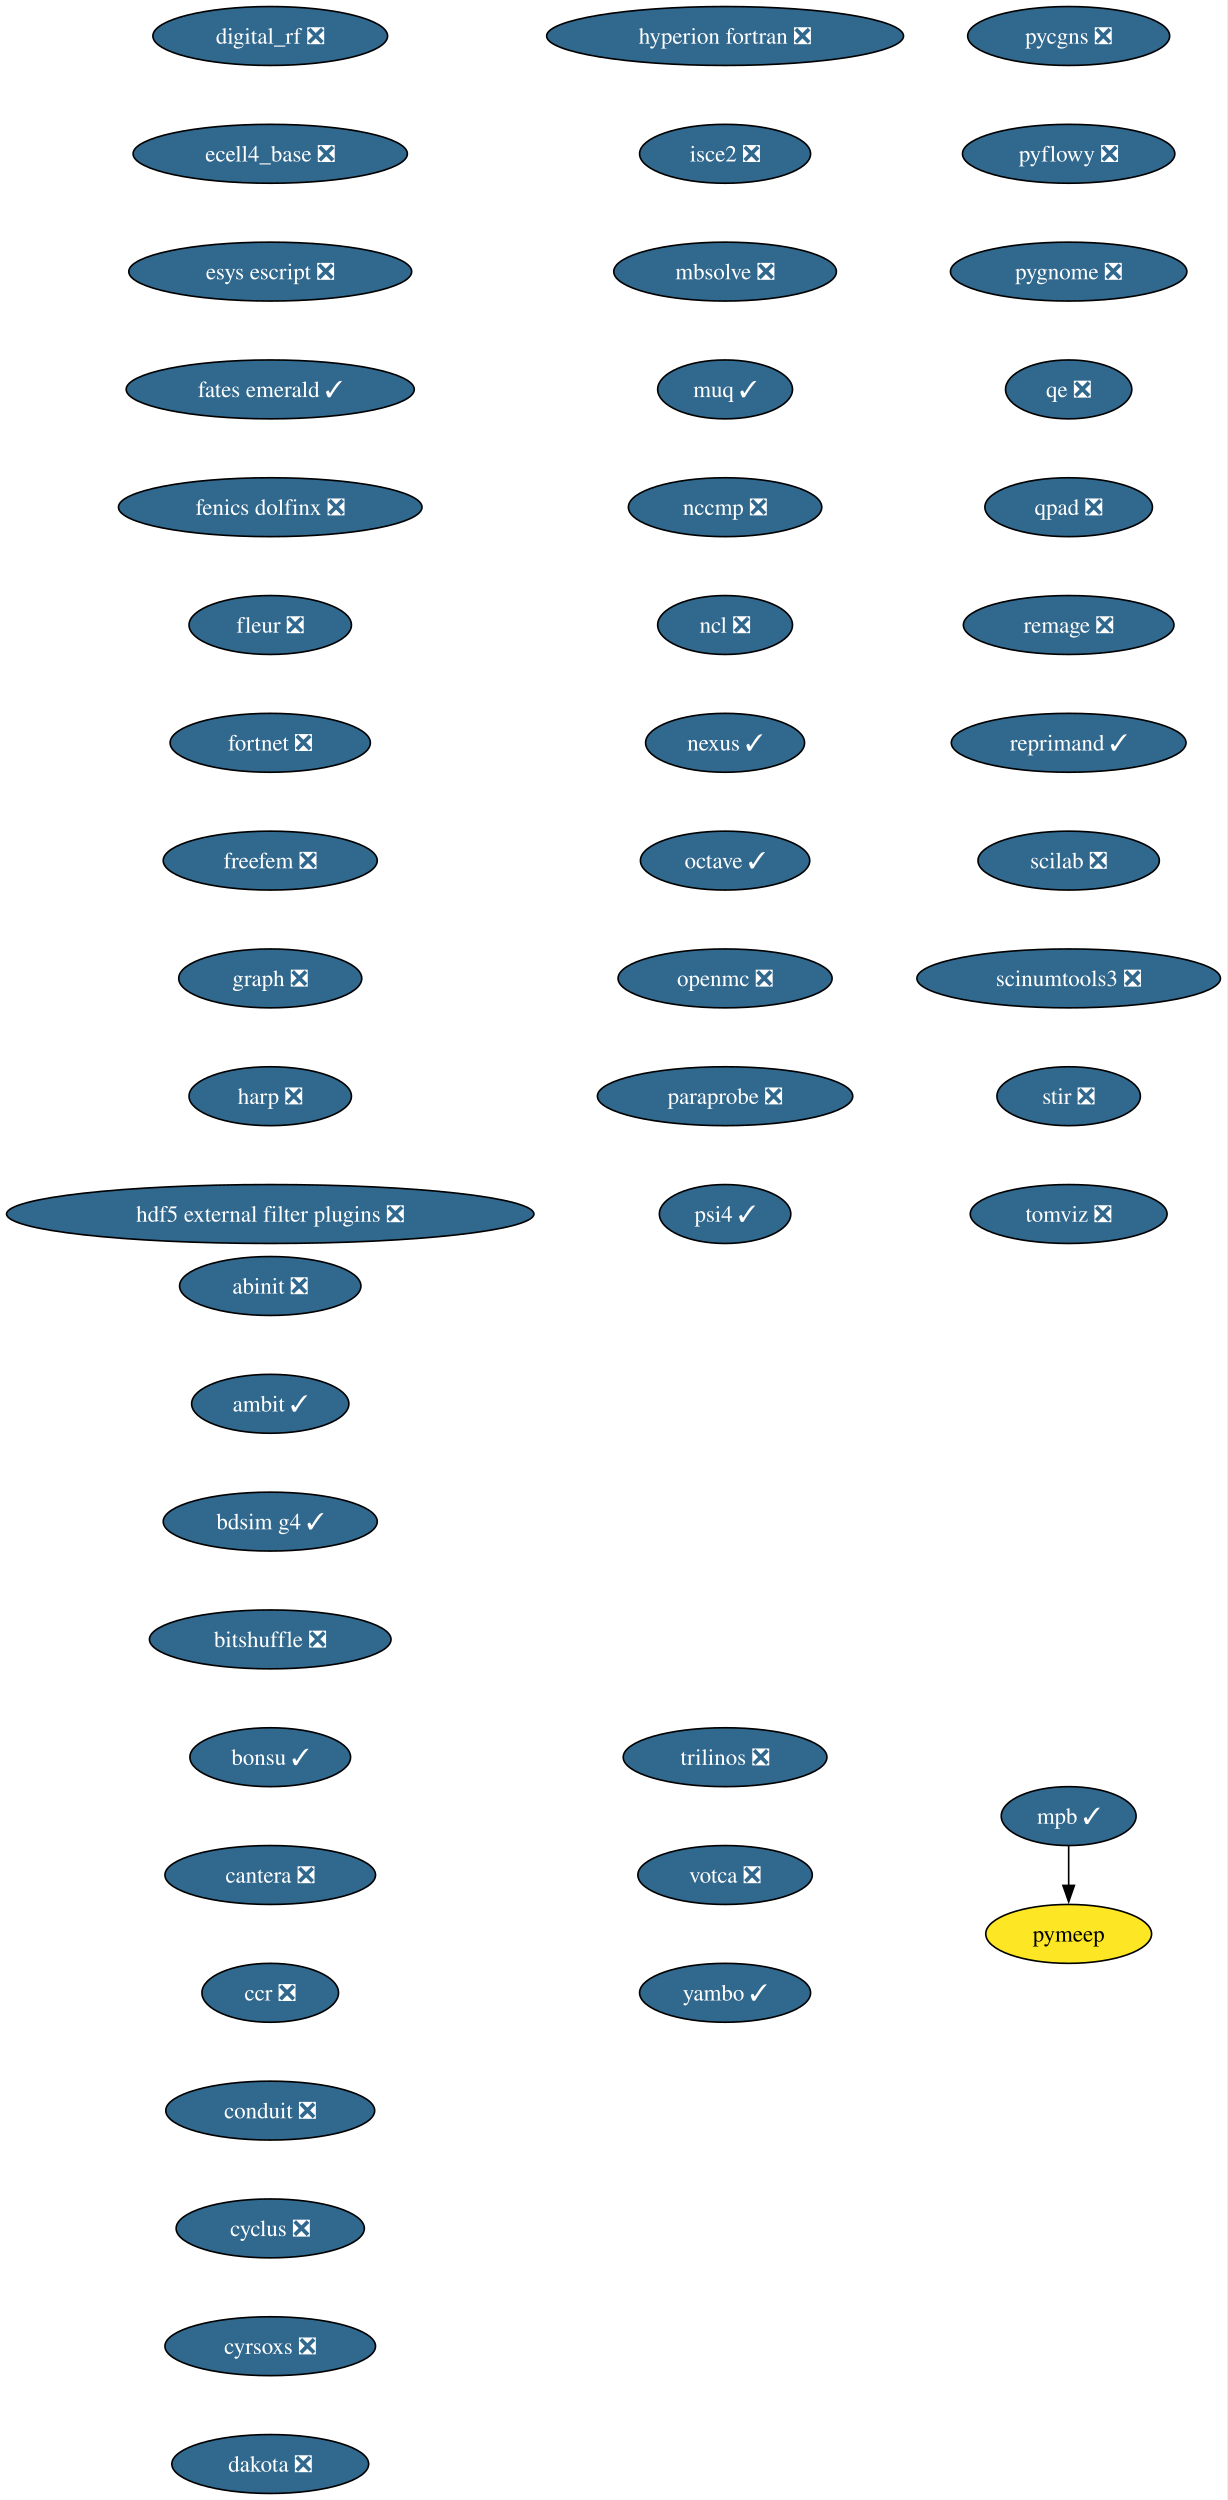
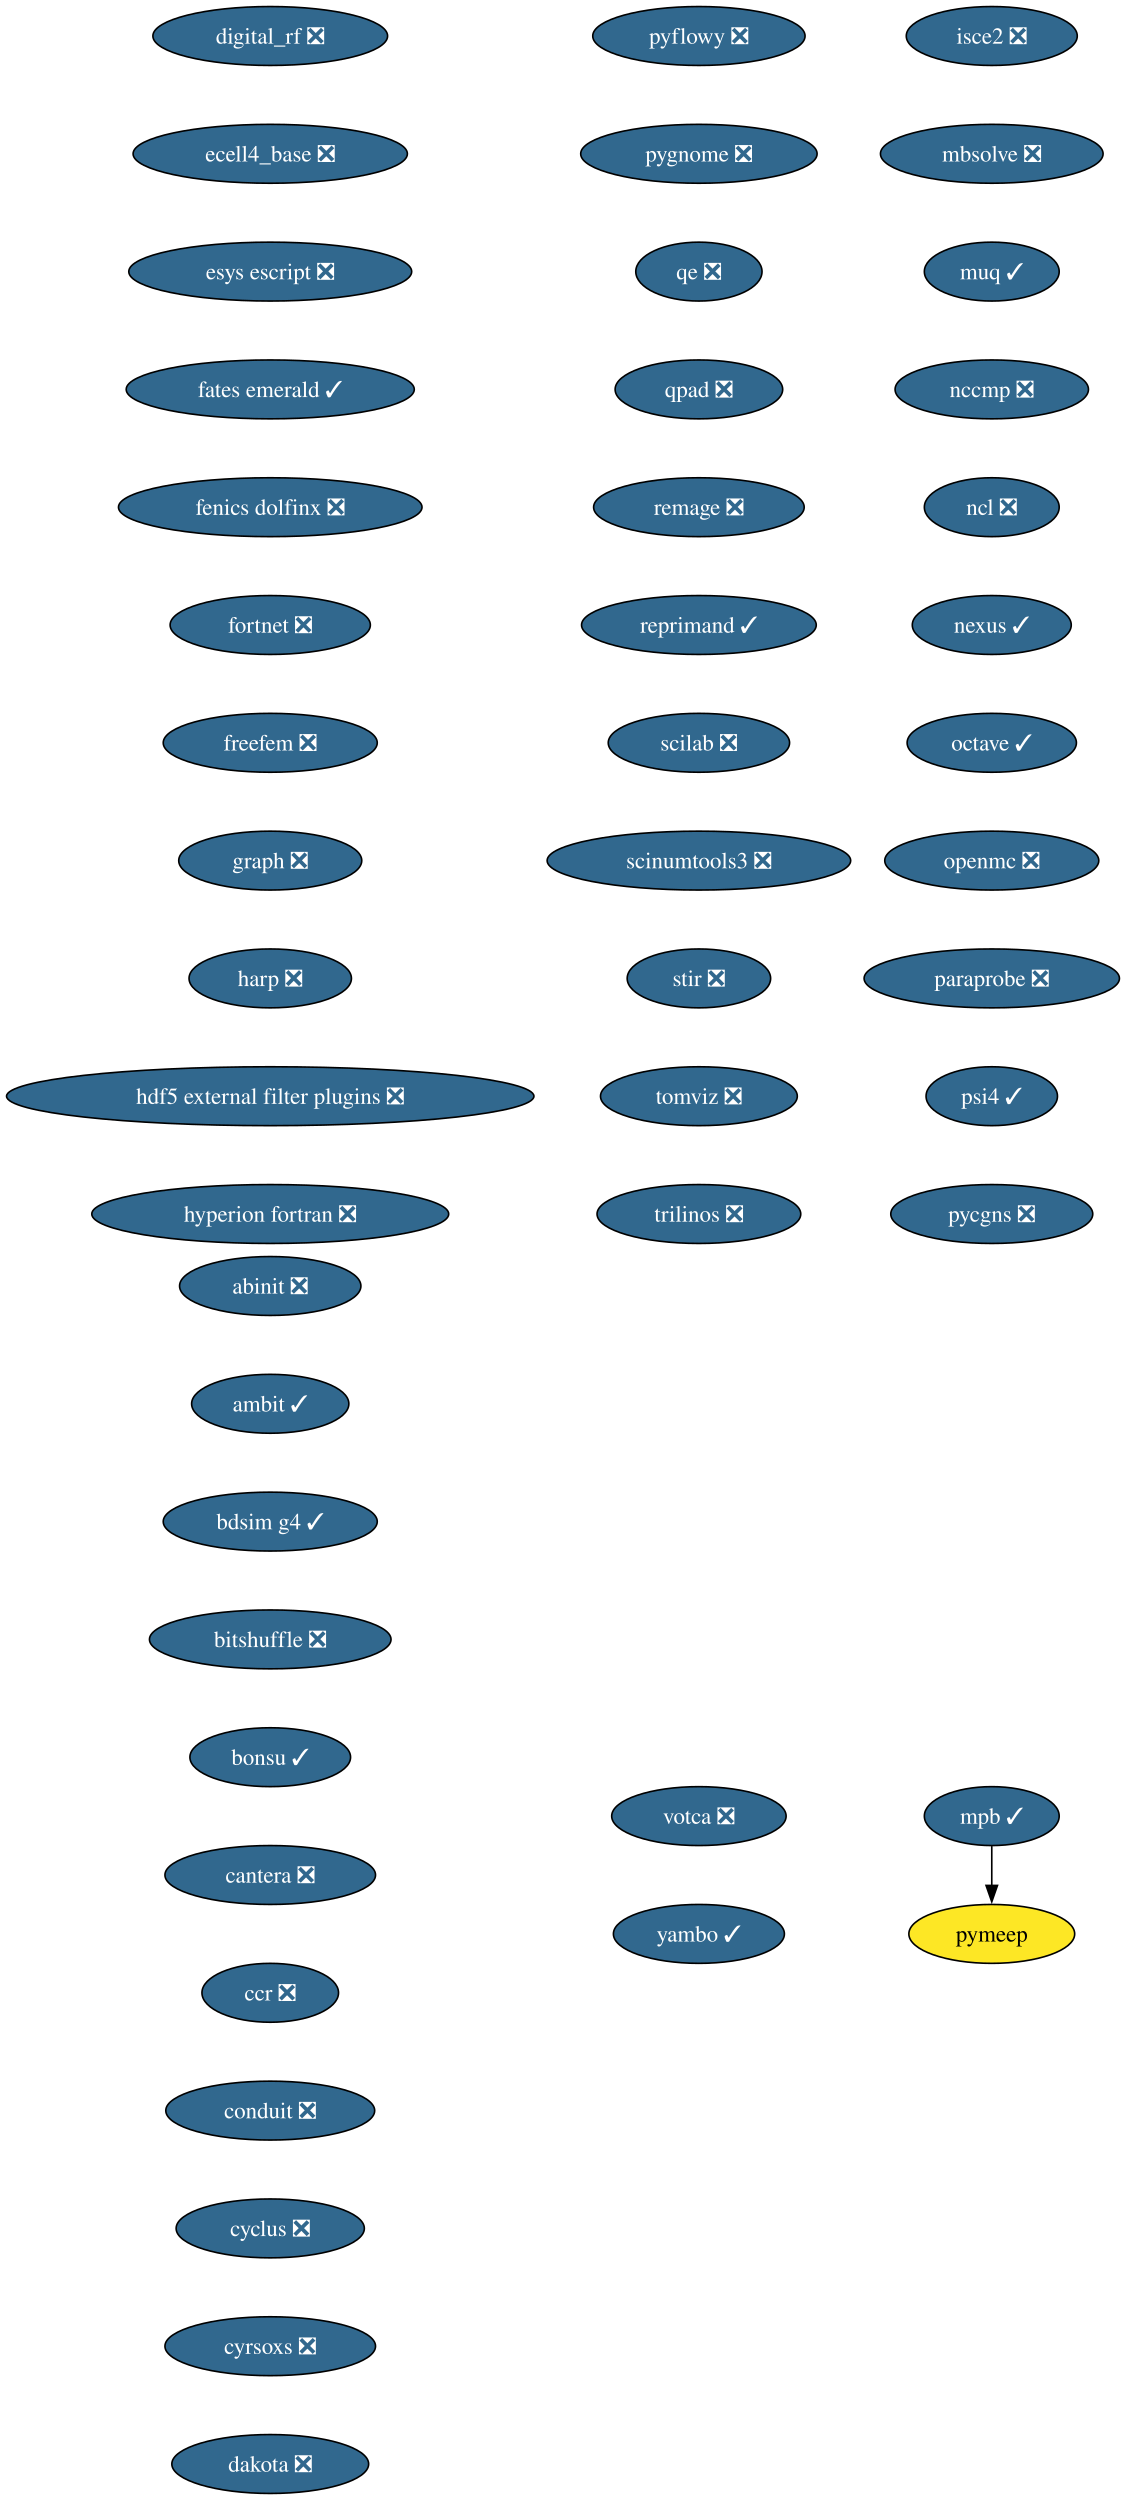
- <svg xmlns="http://www.w3.org/2000/svg" xmlns:xlink="http://www.w3.org/1999/xlink" width="750pt" height="1528pt" viewBox="0.00 0.00 750.00 1528.00">
+ <svg xmlns="http://www.w3.org/2000/svg" xmlns:xlink="http://www.w3.org/1999/xlink" width="688pt" height="1528pt" viewBox="0.00 0.00 688.00 1528.00">
  <g id="graph0" class="graph" transform="scale(1 1) rotate(0) translate(4 1524)">
-     <polygon fill="white" stroke="none" points="-4,4 -4,-1524 745.94,-1524 745.94,4 -4,4" />
+     <polygon fill="white" stroke="none" points="-4,4 -4,-1524 684.21,-1524 684.21,4 -4,4" />
    <g id="node1" class="node">
      <g id="a_node1">
        <a xlink:href="https://github.com/conda-forge/abinit-feedstock/pull/82" xlink:title="abinit ❎">
          <ellipse fill="#31688e" stroke="black" cx="161.17" cy="-738" rx="55.42" ry="18" />
          <text xml:space="preserve" text-anchor="middle" x="161.17" y="-733.33" font-family="Times,serif" font-size="14.00" fill="white">abinit ❎</text>
        </a>
      </g>
    </g>
    <g id="node2" class="node">
      <g id="a_node2">
        <a xlink:href="https://github.com/conda-forge/ambit-feedstock/pull/21" xlink:title="ambit ✓">
          <ellipse fill="#31688e" stroke="black" cx="161.17" cy="-666" rx="48.05" ry="18" />
          <text xml:space="preserve" text-anchor="middle" x="161.17" y="-661.33" font-family="Times,serif" font-size="14.00" fill="white">ambit ✓</text>
        </a>
      </g>
    </g>
    <g id="node3" class="node">
      <g id="a_node3">
        <a xlink:href="https://github.com/conda-forge/bdsim-g4-feedstock/pull/31" xlink:title="bdsim g4 ✓">
          <ellipse fill="#31688e" stroke="black" cx="161.17" cy="-594" rx="65.41" ry="18" />
          <text xml:space="preserve" text-anchor="middle" x="161.17" y="-589.33" font-family="Times,serif" font-size="14.00" fill="white">bdsim g4 ✓</text>
        </a>
      </g>
    </g>
    <g id="node4" class="node">
      <g id="a_node4">
        <a xlink:href="https://github.com/conda-forge/bitshuffle-feedstock/pull/64" xlink:title="bitshuffle ❎">
          <ellipse fill="#31688e" stroke="black" cx="161.17" cy="-522" rx="73.83" ry="18" />
          <text xml:space="preserve" text-anchor="middle" x="161.17" y="-517.33" font-family="Times,serif" font-size="14.00" fill="white">bitshuffle ❎</text>
        </a>
      </g>
    </g>
    <g id="node5" class="node">
      <g id="a_node5">
        <a xlink:href="https://github.com/conda-forge/bonsu-feedstock/pull/98" xlink:title="bonsu ✓">
          <ellipse fill="#31688e" stroke="black" cx="161.17" cy="-450" rx="49.1" ry="18" />
          <text xml:space="preserve" text-anchor="middle" x="161.17" y="-445.32" font-family="Times,serif" font-size="14.00" fill="white">bonsu ✓</text>
        </a>
      </g>
    </g>
    <g id="node6" class="node">
      <g id="a_node6">
        <a xlink:href="https://github.com/conda-forge/cantera-feedstock/pull/70" xlink:title="cantera ❎">
          <ellipse fill="#31688e" stroke="black" cx="161.17" cy="-378" rx="64.36" ry="18" />
          <text xml:space="preserve" text-anchor="middle" x="161.17" y="-373.32" font-family="Times,serif" font-size="14.00" fill="white">cantera ❎</text>
        </a>
      </g>
    </g>
    <g id="node7" class="node">
      <g id="a_node7">
        <a xlink:href="https://github.com/conda-forge/ccr-feedstock/pull/14" xlink:title="ccr ❎">
          <ellipse fill="#31688e" stroke="black" cx="161.17" cy="-306" rx="41.74" ry="18" />
          <text xml:space="preserve" text-anchor="middle" x="161.17" y="-301.32" font-family="Times,serif" font-size="14.00" fill="white">ccr ❎</text>
        </a>
      </g>
    </g>
    <g id="node8" class="node">
      <g id="a_node8">
        <a xlink:href="https://github.com/conda-forge/conduit-feedstock/pull/65" xlink:title="conduit ❎">
          <ellipse fill="#31688e" stroke="black" cx="161.17" cy="-234" rx="63.84" ry="18" />
          <text xml:space="preserve" text-anchor="middle" x="161.17" y="-229.32" font-family="Times,serif" font-size="14.00" fill="white">conduit ❎</text>
        </a>
      </g>
    </g>
    <g id="node9" class="node">
      <g id="a_node9">
        <a xlink:href="https://github.com/conda-forge/cyclus-feedstock/pull/112" xlink:title="cyclus ❎">
          <ellipse fill="#31688e" stroke="black" cx="161.17" cy="-162" rx="57.52" ry="18" />
          <text xml:space="preserve" text-anchor="middle" x="161.17" y="-157.32" font-family="Times,serif" font-size="14.00" fill="white">cyclus ❎</text>
        </a>
      </g>
    </g>
    <g id="node10" class="node">
      <g id="a_node10">
        <a xlink:href="https://github.com/conda-forge/cyrsoxs-feedstock/pull/31" xlink:title="cyrsoxs ❎">
          <ellipse fill="#31688e" stroke="black" cx="161.17" cy="-90" rx="64.36" ry="18" />
          <text xml:space="preserve" text-anchor="middle" x="161.17" y="-85.33" font-family="Times,serif" font-size="14.00" fill="white">cyrsoxs ❎</text>
        </a>
      </g>
    </g>
    <g id="node11" class="node">
      <g id="a_node11">
        <a xlink:href="https://github.com/conda-forge/dakota-feedstock/pull/61" xlink:title="dakota ❎">
          <ellipse fill="#31688e" stroke="black" cx="161.17" cy="-18" rx="60.15" ry="18" />
          <text xml:space="preserve" text-anchor="middle" x="161.17" y="-13.32" font-family="Times,serif" font-size="14.00" fill="white">dakota ❎</text>
        </a>
      </g>
    </g>
    <g id="node12" class="node">
      <g id="a_node12">
        <a xlink:href="https://github.com/conda-forge/digital_rf-feedstock/pull/42" xlink:title="digital_rf ❎">
          <ellipse fill="#31688e" stroke="black" cx="161.17" cy="-1502" rx="71.73" ry="18" />
          <text xml:space="preserve" text-anchor="middle" x="161.17" y="-1497.32" font-family="Times,serif" font-size="14.00" fill="white">digital_rf ❎</text>
        </a>
      </g>
    </g>
    <g id="node13" class="node">
      <g id="a_node13">
        <a xlink:href="https://github.com/conda-forge/ecell4_base-feedstock/pull/37" xlink:title="ecell4_base ❎">
          <ellipse fill="#31688e" stroke="black" cx="161.17" cy="-1430" rx="83.83" ry="18" />
          <text xml:space="preserve" text-anchor="middle" x="161.17" y="-1425.32" font-family="Times,serif" font-size="14.00" fill="white">ecell4_base ❎</text>
        </a>
      </g>
    </g>
    <g id="node14" class="node">
      <g id="a_node14">
        <a xlink:href="https://github.com/conda-forge/esys-escript-feedstock/pull/83" xlink:title="esys escript ❎">
          <ellipse fill="#31688e" stroke="black" cx="161.17" cy="-1358" rx="86.46" ry="18" />
          <text xml:space="preserve" text-anchor="middle" x="161.17" y="-1353.32" font-family="Times,serif" font-size="14.00" fill="white">esys escript ❎</text>
        </a>
      </g>
    </g>
    <g id="node15" class="node">
      <g id="a_node15">
        <a xlink:href="https://github.com/conda-forge/fates-emerald-feedstock/pull/24" xlink:title="fates emerald ✓">
          <ellipse fill="#31688e" stroke="black" cx="161.17" cy="-1286" rx="88.04" ry="18" />
          <text xml:space="preserve" text-anchor="middle" x="161.17" y="-1281.32" font-family="Times,serif" font-size="14.00" fill="white">fates emerald ✓</text>
        </a>
      </g>
    </g>
    <g id="node16" class="node">
      <g id="a_node16">
        <a xlink:href="https://github.com/conda-forge/fenics-dolfinx-feedstock/pull/144" xlink:title="fenics dolfinx ❎">
          <ellipse fill="#31688e" stroke="black" cx="161.17" cy="-1214" rx="92.77" ry="18" />
          <text xml:space="preserve" text-anchor="middle" x="161.17" y="-1209.32" font-family="Times,serif" font-size="14.00" fill="white">fenics dolfinx ❎</text>
        </a>
      </g>
    </g>
    <g id="node17" class="node">
      <g id="a_node17">
-         <a xlink:href="https://github.com/conda-forge/fleur-feedstock/pull/36" xlink:title="fleur ❎">
-           <ellipse fill="#31688e" stroke="black" cx="161.17" cy="-1142" rx="49.63" ry="18" />
-           <text xml:space="preserve" text-anchor="middle" x="161.17" y="-1137.33" font-family="Times,serif" font-size="14.00" fill="white">fleur ❎</text>
+         <a xlink:href="https://github.com/conda-forge/fortnet-feedstock/pull/14" xlink:title="fortnet ❎">
+           <ellipse fill="#31688e" stroke="black" cx="161.17" cy="-1142" rx="61.2" ry="18" />
+           <text xml:space="preserve" text-anchor="middle" x="161.17" y="-1137.33" font-family="Times,serif" font-size="14.00" fill="white">fortnet ❎</text>
        </a>
      </g>
    </g>
    <g id="node18" class="node">
      <g id="a_node18">
-         <a xlink:href="https://github.com/conda-forge/fortnet-feedstock/pull/14" xlink:title="fortnet ❎">
-           <ellipse fill="#31688e" stroke="black" cx="161.17" cy="-1070" rx="61.2" ry="18" />
-           <text xml:space="preserve" text-anchor="middle" x="161.17" y="-1065.33" font-family="Times,serif" font-size="14.00" fill="white">fortnet ❎</text>
+         <a xlink:href="https://github.com/conda-forge/freefem-feedstock/pull/58" xlink:title="freefem ❎">
+           <ellipse fill="#31688e" stroke="black" cx="161.17" cy="-1070" rx="65.41" ry="18" />
+           <text xml:space="preserve" text-anchor="middle" x="161.17" y="-1065.33" font-family="Times,serif" font-size="14.00" fill="white">freefem ❎</text>
        </a>
      </g>
    </g>
    <g id="node19" class="node">
      <g id="a_node19">
-         <a xlink:href="https://github.com/conda-forge/freefem-feedstock/pull/58" xlink:title="freefem ❎">
-           <ellipse fill="#31688e" stroke="black" cx="161.17" cy="-998" rx="65.41" ry="18" />
-           <text xml:space="preserve" text-anchor="middle" x="161.17" y="-993.33" font-family="Times,serif" font-size="14.00" fill="white">freefem ❎</text>
+         <a xlink:href="https://github.com/conda-forge/graph-feedstock/pull/14" xlink:title="graph ❎">
+           <ellipse fill="#31688e" stroke="black" cx="161.17" cy="-998" rx="55.94" ry="18" />
+           <text xml:space="preserve" text-anchor="middle" x="161.17" y="-993.33" font-family="Times,serif" font-size="14.00" fill="white">graph ❎</text>
        </a>
      </g>
    </g>
    <g id="node20" class="node">
      <g id="a_node20">
-         <a xlink:href="https://github.com/conda-forge/graph-feedstock/pull/14" xlink:title="graph ❎">
-           <ellipse fill="#31688e" stroke="black" cx="161.17" cy="-926" rx="55.94" ry="18" />
-           <text xml:space="preserve" text-anchor="middle" x="161.17" y="-921.33" font-family="Times,serif" font-size="14.00" fill="white">graph ❎</text>
+         <a xlink:href="https://github.com/conda-forge/harp-feedstock/pull/58" xlink:title="harp ❎">
+           <ellipse fill="#31688e" stroke="black" cx="161.17" cy="-926" rx="49.63" ry="18" />
+           <text xml:space="preserve" text-anchor="middle" x="161.17" y="-921.33" font-family="Times,serif" font-size="14.00" fill="white">harp ❎</text>
        </a>
      </g>
    </g>
    <g id="node21" class="node">
      <g id="a_node21">
-         <a xlink:href="https://github.com/conda-forge/harp-feedstock/pull/58" xlink:title="harp ❎">
-           <ellipse fill="#31688e" stroke="black" cx="161.17" cy="-854" rx="49.63" ry="18" />
-           <text xml:space="preserve" text-anchor="middle" x="161.17" y="-849.33" font-family="Times,serif" font-size="14.00" fill="white">harp ❎</text>
+         <a xlink:href="https://github.com/conda-forge/hdf5-external-filter-plugins-feedstock/pull/29" xlink:title="hdf5 external filter plugins ❎">
+           <ellipse fill="#31688e" stroke="black" cx="161.17" cy="-854" rx="161.17" ry="18" />
+           <text xml:space="preserve" text-anchor="middle" x="161.17" y="-849.33" font-family="Times,serif" font-size="14.00" fill="white">hdf5 external filter plugins ❎</text>
        </a>
      </g>
    </g>
    <g id="node22" class="node">
      <g id="a_node22">
-         <a xlink:href="https://github.com/conda-forge/hdf5-external-filter-plugins-feedstock/pull/29" xlink:title="hdf5 external filter plugins ❎">
-           <ellipse fill="#31688e" stroke="black" cx="161.17" cy="-782" rx="161.17" ry="18" />
-           <text xml:space="preserve" text-anchor="middle" x="161.17" y="-777.33" font-family="Times,serif" font-size="14.00" fill="white">hdf5 external filter plugins ❎</text>
+         <a xlink:href="https://github.com/conda-forge/hyperion-fortran-feedstock/pull/36" xlink:title="hyperion fortran ❎">
+           <ellipse fill="#31688e" stroke="black" cx="161.17" cy="-782" rx="109.08" ry="18" />
+           <text xml:space="preserve" text-anchor="middle" x="161.17" y="-777.33" font-family="Times,serif" font-size="14.00" fill="white">hyperion fortran ❎</text>
        </a>
      </g>
    </g>
    <g id="node23" class="node">
      <g id="a_node23">
-         <a xlink:href="https://github.com/conda-forge/hyperion-fortran-feedstock/pull/36" xlink:title="hyperion fortran ❎">
-           <ellipse fill="#31688e" stroke="black" cx="439.17" cy="-1502" rx="109.08" ry="18" />
-           <text xml:space="preserve" text-anchor="middle" x="439.17" y="-1497.32" font-family="Times,serif" font-size="14.00" fill="white">hyperion fortran ❎</text>
+         <a xlink:href="https://github.com/conda-forge/isce2-feedstock/pull/91" xlink:title="isce2 ❎">
+           <ellipse fill="#31688e" stroke="black" cx="602.17" cy="-1502" rx="52.26" ry="18" />
+           <text xml:space="preserve" text-anchor="middle" x="602.17" y="-1497.32" font-family="Times,serif" font-size="14.00" fill="white">isce2 ❎</text>
        </a>
      </g>
    </g>
    <g id="node24" class="node">
      <g id="a_node24">
-         <a xlink:href="https://github.com/conda-forge/isce2-feedstock/pull/91" xlink:title="isce2 ❎">
-           <ellipse fill="#31688e" stroke="black" cx="439.17" cy="-1430" rx="52.26" ry="18" />
-           <text xml:space="preserve" text-anchor="middle" x="439.17" y="-1425.32" font-family="Times,serif" font-size="14.00" fill="white">isce2 ❎</text>
+         <a xlink:href="https://github.com/conda-forge/mbsolve-feedstock/pull/23" xlink:title="mbsolve ❎">
+           <ellipse fill="#31688e" stroke="black" cx="602.17" cy="-1430" rx="68.04" ry="18" />
+           <text xml:space="preserve" text-anchor="middle" x="602.17" y="-1425.32" font-family="Times,serif" font-size="14.00" fill="white">mbsolve ❎</text>
        </a>
      </g>
    </g>
    <g id="node25" class="node">
      <g id="a_node25">
-         <a xlink:href="https://github.com/conda-forge/mbsolve-feedstock/pull/23" xlink:title="mbsolve ❎">
-           <ellipse fill="#31688e" stroke="black" cx="439.17" cy="-1358" rx="68.04" ry="18" />
-           <text xml:space="preserve" text-anchor="middle" x="439.17" y="-1353.32" font-family="Times,serif" font-size="14.00" fill="white">mbsolve ❎</text>
+         <a xlink:href="https://github.com/conda-forge/muq-feedstock/pull/63" xlink:title="muq ✓">
+           <ellipse fill="#31688e" stroke="black" cx="602.17" cy="-1358" rx="41.21" ry="18" />
+           <text xml:space="preserve" text-anchor="middle" x="602.17" y="-1353.32" font-family="Times,serif" font-size="14.00" fill="white">muq ✓</text>
+         </a>
+       </g>
+     </g>
+     <g id="node28" class="node">
+       <g id="a_node28">
+         <a xlink:href="https://github.com/conda-forge/nccmp-feedstock/pull/31" xlink:title="nccmp ❎">
+           <ellipse fill="#31688e" stroke="black" cx="602.17" cy="-1286" rx="59.1" ry="18" />
+           <text xml:space="preserve" text-anchor="middle" x="602.17" y="-1281.32" font-family="Times,serif" font-size="14.00" fill="white">nccmp ❎</text>
        </a>
      </g>
    </g>
    <g id="node26" class="node">
      <g id="a_node26">
-         <a xlink:href="https://github.com/conda-forge/muq-feedstock/pull/63" xlink:title="muq ✓">
-           <ellipse fill="#31688e" stroke="black" cx="439.17" cy="-1286" rx="41.21" ry="18" />
-           <text xml:space="preserve" text-anchor="middle" x="439.17" y="-1281.32" font-family="Times,serif" font-size="14.00" fill="white">muq ✓</text>
-         </a>
-       </g>
+         <a xlink:href="https://github.com/conda-forge/mpb-feedstock/pull/51" xlink:title="mpb ✓">
+           <ellipse fill="#31688e" stroke="black" cx="602.17" cy="-414" rx="41.21" ry="18" />
+           <text xml:space="preserve" text-anchor="middle" x="602.17" y="-409.32" font-family="Times,serif" font-size="14.00" fill="white">mpb ✓</text>
+         </a>
+       </g>
+     </g>
+     <g id="node27" class="node">
+       <g id="a_node27">
+         <a xlink:href="https://github.com/conda-forge/pymeep-feedstock" xlink:title="pymeep">
+           <ellipse fill="#fde725" stroke="black" cx="602.17" cy="-342" rx="50.68" ry="18" />
+           <text xml:space="preserve" text-anchor="middle" x="602.17" y="-337.32" font-family="Times,serif" font-size="14.00">pymeep</text>
+         </a>
+       </g>
+     </g>
+     <g id="edge23" class="edge">
+       <path fill="none" stroke="black" d="M602.17,-395.7C602.17,-388.41 602.17,-379.73 602.17,-371.54" />
+       <polygon fill="black" stroke="black" points="605.67,-371.62 602.17,-361.62 598.67,-371.62 605.67,-371.62" />
    </g>
    <g id="node29" class="node">
      <g id="a_node29">
-         <a xlink:href="https://github.com/conda-forge/nccmp-feedstock/pull/31" xlink:title="nccmp ❎">
-           <ellipse fill="#31688e" stroke="black" cx="439.17" cy="-1214" rx="59.1" ry="18" />
-           <text xml:space="preserve" text-anchor="middle" x="439.17" y="-1209.32" font-family="Times,serif" font-size="14.00" fill="white">nccmp ❎</text>
-         </a>
-       </g>
-     </g>
-     <g id="node27" class="node">
-       <g id="a_node27">
-         <a xlink:href="https://github.com/conda-forge/mpb-feedstock/pull/51" xlink:title="mpb ✓">
-           <ellipse fill="#31688e" stroke="black" cx="649.17" cy="-414" rx="41.21" ry="18" />
-           <text xml:space="preserve" text-anchor="middle" x="649.17" y="-409.32" font-family="Times,serif" font-size="14.00" fill="white">mpb ✓</text>
-         </a>
-       </g>
-     </g>
-     <g id="node28" class="node">
-       <g id="a_node28">
-         <a xlink:href="https://github.com/conda-forge/pymeep-feedstock" xlink:title="pymeep">
-           <ellipse fill="#fde725" stroke="black" cx="649.17" cy="-342" rx="50.68" ry="18" />
-           <text xml:space="preserve" text-anchor="middle" x="649.17" y="-337.32" font-family="Times,serif" font-size="14.00">pymeep</text>
-         </a>
-       </g>
-     </g>
-     <g id="edge24" class="edge">
-       <path fill="none" stroke="black" d="M649.17,-395.7C649.17,-388.41 649.17,-379.73 649.17,-371.54" />
-       <polygon fill="black" stroke="black" points="652.67,-371.62 649.17,-361.62 645.67,-371.62 652.67,-371.62" />
+         <a xlink:href="https://github.com/conda-forge/ncl-feedstock/pull/171" xlink:title="ncl ❎">
+           <ellipse fill="#31688e" stroke="black" cx="602.17" cy="-1214" rx="41.21" ry="18" />
+           <text xml:space="preserve" text-anchor="middle" x="602.17" y="-1209.32" font-family="Times,serif" font-size="14.00" fill="white">ncl ❎</text>
+         </a>
+       </g>
    </g>
    <g id="node30" class="node">
      <g id="a_node30">
-         <a xlink:href="https://github.com/conda-forge/ncl-feedstock/pull/171" xlink:title="ncl ❎">
-           <ellipse fill="#31688e" stroke="black" cx="439.17" cy="-1142" rx="41.21" ry="18" />
-           <text xml:space="preserve" text-anchor="middle" x="439.17" y="-1137.33" font-family="Times,serif" font-size="14.00" fill="white">ncl ❎</text>
+         <a xlink:href="https://github.com/conda-forge/nexus-feedstock/pull/27" xlink:title="nexus ✓">
+           <ellipse fill="#31688e" stroke="black" cx="602.17" cy="-1142" rx="48.58" ry="18" />
+           <text xml:space="preserve" text-anchor="middle" x="602.17" y="-1137.33" font-family="Times,serif" font-size="14.00" fill="white">nexus ✓</text>
        </a>
      </g>
    </g>
    <g id="node31" class="node">
      <g id="a_node31">
-         <a xlink:href="https://github.com/conda-forge/nexus-feedstock/pull/27" xlink:title="nexus ✓">
-           <ellipse fill="#31688e" stroke="black" cx="439.17" cy="-1070" rx="48.58" ry="18" />
-           <text xml:space="preserve" text-anchor="middle" x="439.17" y="-1065.33" font-family="Times,serif" font-size="14.00" fill="white">nexus ✓</text>
+         <a xlink:href="https://github.com/conda-forge/octave-feedstock/pull/163" xlink:title="octave ✓">
+           <ellipse fill="#31688e" stroke="black" cx="602.17" cy="-1070" rx="51.74" ry="18" />
+           <text xml:space="preserve" text-anchor="middle" x="602.17" y="-1065.33" font-family="Times,serif" font-size="14.00" fill="white">octave ✓</text>
        </a>
      </g>
    </g>
    <g id="node32" class="node">
      <g id="a_node32">
-         <a xlink:href="https://github.com/conda-forge/octave-feedstock/pull/163" xlink:title="octave ✓">
-           <ellipse fill="#31688e" stroke="black" cx="439.17" cy="-998" rx="51.74" ry="18" />
-           <text xml:space="preserve" text-anchor="middle" x="439.17" y="-993.33" font-family="Times,serif" font-size="14.00" fill="white">octave ✓</text>
+         <a xlink:href="https://github.com/conda-forge/openmc-feedstock/pull/92" xlink:title="openmc ❎">
+           <ellipse fill="#31688e" stroke="black" cx="602.17" cy="-998" rx="65.41" ry="18" />
+           <text xml:space="preserve" text-anchor="middle" x="602.17" y="-993.33" font-family="Times,serif" font-size="14.00" fill="white">openmc ❎</text>
        </a>
      </g>
    </g>
    <g id="node33" class="node">
      <g id="a_node33">
-         <a xlink:href="https://github.com/conda-forge/openmc-feedstock/pull/92" xlink:title="openmc ❎">
-           <ellipse fill="#31688e" stroke="black" cx="439.17" cy="-926" rx="65.41" ry="18" />
-           <text xml:space="preserve" text-anchor="middle" x="439.17" y="-921.33" font-family="Times,serif" font-size="14.00" fill="white">openmc ❎</text>
+         <a xlink:href="https://github.com/conda-forge/paraprobe-feedstock/pull/24" xlink:title="paraprobe ❎">
+           <ellipse fill="#31688e" stroke="black" cx="602.17" cy="-926" rx="78.04" ry="18" />
+           <text xml:space="preserve" text-anchor="middle" x="602.17" y="-921.33" font-family="Times,serif" font-size="14.00" fill="white">paraprobe ❎</text>
        </a>
      </g>
    </g>
    <g id="node34" class="node">
      <g id="a_node34">
-         <a xlink:href="https://github.com/conda-forge/paraprobe-feedstock/pull/24" xlink:title="paraprobe ❎">
-           <ellipse fill="#31688e" stroke="black" cx="439.17" cy="-854" rx="78.04" ry="18" />
-           <text xml:space="preserve" text-anchor="middle" x="439.17" y="-849.33" font-family="Times,serif" font-size="14.00" fill="white">paraprobe ❎</text>
+         <a xlink:href="https://github.com/conda-forge/psi4-feedstock/pull/75" xlink:title="psi4 ✓">
+           <ellipse fill="#31688e" stroke="black" cx="602.17" cy="-854" rx="40.16" ry="18" />
+           <text xml:space="preserve" text-anchor="middle" x="602.17" y="-849.33" font-family="Times,serif" font-size="14.00" fill="white">psi4 ✓</text>
        </a>
      </g>
    </g>
    <g id="node35" class="node">
      <g id="a_node35">
-         <a xlink:href="https://github.com/conda-forge/psi4-feedstock/pull/75" xlink:title="psi4 ✓">
-           <ellipse fill="#31688e" stroke="black" cx="439.17" cy="-782" rx="40.16" ry="18" />
-           <text xml:space="preserve" text-anchor="middle" x="439.17" y="-777.33" font-family="Times,serif" font-size="14.00" fill="white">psi4 ✓</text>
+         <a xlink:href="https://github.com/conda-forge/pycgns-feedstock/pull/59" xlink:title="pycgns ❎">
+           <ellipse fill="#31688e" stroke="black" cx="602.17" cy="-782" rx="61.73" ry="18" />
+           <text xml:space="preserve" text-anchor="middle" x="602.17" y="-777.33" font-family="Times,serif" font-size="14.00" fill="white">pycgns ❎</text>
        </a>
      </g>
    </g>
    <g id="node36" class="node">
      <g id="a_node36">
-         <a xlink:href="https://github.com/conda-forge/pycgns-feedstock/pull/59" xlink:title="pycgns ❎">
-           <ellipse fill="#31688e" stroke="black" cx="649.17" cy="-1502" rx="61.73" ry="18" />
-           <text xml:space="preserve" text-anchor="middle" x="649.17" y="-1497.32" font-family="Times,serif" font-size="14.00" fill="white">pycgns ❎</text>
+         <a xlink:href="https://github.com/conda-forge/pyflowy-feedstock/pull/2" xlink:title="pyflowy ❎">
+           <ellipse fill="#31688e" stroke="black" cx="423.17" cy="-1502" rx="64.89" ry="18" />
+           <text xml:space="preserve" text-anchor="middle" x="423.17" y="-1497.32" font-family="Times,serif" font-size="14.00" fill="white">pyflowy ❎</text>
        </a>
      </g>
    </g>
    <g id="node37" class="node">
      <g id="a_node37">
-         <a xlink:href="https://github.com/conda-forge/pyflowy-feedstock/pull/2" xlink:title="pyflowy ❎">
-           <ellipse fill="#31688e" stroke="black" cx="649.17" cy="-1430" rx="64.89" ry="18" />
-           <text xml:space="preserve" text-anchor="middle" x="649.17" y="-1425.32" font-family="Times,serif" font-size="14.00" fill="white">pyflowy ❎</text>
+         <a xlink:href="https://github.com/conda-forge/pygnome-feedstock/pull/27" xlink:title="pygnome ❎">
+           <ellipse fill="#31688e" stroke="black" cx="423.17" cy="-1430" rx="72.25" ry="18" />
+           <text xml:space="preserve" text-anchor="middle" x="423.17" y="-1425.32" font-family="Times,serif" font-size="14.00" fill="white">pygnome ❎</text>
        </a>
      </g>
    </g>
    <g id="node38" class="node">
      <g id="a_node38">
-         <a xlink:href="https://github.com/conda-forge/pygnome-feedstock/pull/27" xlink:title="pygnome ❎">
-           <ellipse fill="#31688e" stroke="black" cx="649.17" cy="-1358" rx="72.25" ry="18" />
-           <text xml:space="preserve" text-anchor="middle" x="649.17" y="-1353.32" font-family="Times,serif" font-size="14.00" fill="white">pygnome ❎</text>
+         <a xlink:href="https://github.com/conda-forge/qe-feedstock/pull/80" xlink:title="qe ❎">
+           <ellipse fill="#31688e" stroke="black" cx="423.17" cy="-1358" rx="38.58" ry="18" />
+           <text xml:space="preserve" text-anchor="middle" x="423.17" y="-1353.32" font-family="Times,serif" font-size="14.00" fill="white">qe ❎</text>
        </a>
      </g>
    </g>
    <g id="node39" class="node">
      <g id="a_node39">
-         <a xlink:href="https://github.com/conda-forge/qe-feedstock/pull/80" xlink:title="qe ❎">
-           <ellipse fill="#31688e" stroke="black" cx="649.17" cy="-1286" rx="38.58" ry="18" />
-           <text xml:space="preserve" text-anchor="middle" x="649.17" y="-1281.32" font-family="Times,serif" font-size="14.00" fill="white">qe ❎</text>
+         <a xlink:href="https://github.com/conda-forge/qpad-feedstock/pull/4" xlink:title="qpad ❎">
+           <ellipse fill="#31688e" stroke="black" cx="423.17" cy="-1286" rx="51.21" ry="18" />
+           <text xml:space="preserve" text-anchor="middle" x="423.17" y="-1281.32" font-family="Times,serif" font-size="14.00" fill="white">qpad ❎</text>
        </a>
      </g>
    </g>
    <g id="node40" class="node">
      <g id="a_node40">
-         <a xlink:href="https://github.com/conda-forge/qpad-feedstock/pull/4" xlink:title="qpad ❎">
-           <ellipse fill="#31688e" stroke="black" cx="649.17" cy="-1214" rx="51.21" ry="18" />
-           <text xml:space="preserve" text-anchor="middle" x="649.17" y="-1209.32" font-family="Times,serif" font-size="14.00" fill="white">qpad ❎</text>
+         <a xlink:href="https://github.com/conda-forge/remage-feedstock/pull/44" xlink:title="remage ❎">
+           <ellipse fill="#31688e" stroke="black" cx="423.17" cy="-1214" rx="64.36" ry="18" />
+           <text xml:space="preserve" text-anchor="middle" x="423.17" y="-1209.32" font-family="Times,serif" font-size="14.00" fill="white">remage ❎</text>
        </a>
      </g>
    </g>
    <g id="node41" class="node">
      <g id="a_node41">
-         <a xlink:href="https://github.com/conda-forge/remage-feedstock/pull/44" xlink:title="remage ❎">
-           <ellipse fill="#31688e" stroke="black" cx="649.17" cy="-1142" rx="64.36" ry="18" />
-           <text xml:space="preserve" text-anchor="middle" x="649.17" y="-1137.33" font-family="Times,serif" font-size="14.00" fill="white">remage ❎</text>
+         <a xlink:href="https://github.com/conda-forge/reprimand-feedstock/pull/14" xlink:title="reprimand ✓">
+           <ellipse fill="#31688e" stroke="black" cx="423.17" cy="-1142" rx="71.73" ry="18" />
+           <text xml:space="preserve" text-anchor="middle" x="423.17" y="-1137.33" font-family="Times,serif" font-size="14.00" fill="white">reprimand ✓</text>
        </a>
      </g>
    </g>
    <g id="node42" class="node">
      <g id="a_node42">
-         <a xlink:href="https://github.com/conda-forge/reprimand-feedstock/pull/14" xlink:title="reprimand ✓">
-           <ellipse fill="#31688e" stroke="black" cx="649.17" cy="-1070" rx="71.73" ry="18" />
-           <text xml:space="preserve" text-anchor="middle" x="649.17" y="-1065.33" font-family="Times,serif" font-size="14.00" fill="white">reprimand ✓</text>
+         <a xlink:href="https://github.com/conda-forge/scilab-feedstock/pull/63" xlink:title="scilab ❎">
+           <ellipse fill="#31688e" stroke="black" cx="423.17" cy="-1070" rx="55.42" ry="18" />
+           <text xml:space="preserve" text-anchor="middle" x="423.17" y="-1065.33" font-family="Times,serif" font-size="14.00" fill="white">scilab ❎</text>
        </a>
      </g>
    </g>
    <g id="node43" class="node">
      <g id="a_node43">
-         <a xlink:href="https://github.com/conda-forge/scilab-feedstock/pull/63" xlink:title="scilab ❎">
-           <ellipse fill="#31688e" stroke="black" cx="649.17" cy="-998" rx="55.42" ry="18" />
-           <text xml:space="preserve" text-anchor="middle" x="649.17" y="-993.33" font-family="Times,serif" font-size="14.00" fill="white">scilab ❎</text>
+         <a xlink:href="https://github.com/conda-forge/scinumtools3-feedstock/pull/19" xlink:title="scinumtools3 ❎">
+           <ellipse fill="#31688e" stroke="black" cx="423.17" cy="-998" rx="92.77" ry="18" />
+           <text xml:space="preserve" text-anchor="middle" x="423.17" y="-993.33" font-family="Times,serif" font-size="14.00" fill="white">scinumtools3 ❎</text>
        </a>
      </g>
    </g>
    <g id="node44" class="node">
      <g id="a_node44">
-         <a xlink:href="https://github.com/conda-forge/scinumtools3-feedstock/pull/19" xlink:title="scinumtools3 ❎">
-           <ellipse fill="#31688e" stroke="black" cx="649.17" cy="-926" rx="92.77" ry="18" />
-           <text xml:space="preserve" text-anchor="middle" x="649.17" y="-921.33" font-family="Times,serif" font-size="14.00" fill="white">scinumtools3 ❎</text>
+         <a xlink:href="https://github.com/conda-forge/stir-feedstock/pull/179" xlink:title="stir ❎">
+           <ellipse fill="#31688e" stroke="black" cx="423.17" cy="-926" rx="43.84" ry="18" />
+           <text xml:space="preserve" text-anchor="middle" x="423.17" y="-921.33" font-family="Times,serif" font-size="14.00" fill="white">stir ❎</text>
        </a>
      </g>
    </g>
    <g id="node45" class="node">
      <g id="a_node45">
-         <a xlink:href="https://github.com/conda-forge/stir-feedstock/pull/179" xlink:title="stir ❎">
-           <ellipse fill="#31688e" stroke="black" cx="649.17" cy="-854" rx="43.84" ry="18" />
-           <text xml:space="preserve" text-anchor="middle" x="649.17" y="-849.33" font-family="Times,serif" font-size="14.00" fill="white">stir ❎</text>
+         <a xlink:href="https://github.com/conda-forge/tomviz-feedstock/pull/111" xlink:title="tomviz ❎">
+           <ellipse fill="#31688e" stroke="black" cx="423.17" cy="-854" rx="60.15" ry="18" />
+           <text xml:space="preserve" text-anchor="middle" x="423.17" y="-849.33" font-family="Times,serif" font-size="14.00" fill="white">tomviz ❎</text>
        </a>
      </g>
    </g>
    <g id="node46" class="node">
      <g id="a_node46">
-         <a xlink:href="https://github.com/conda-forge/tomviz-feedstock/pull/111" xlink:title="tomviz ❎">
-           <ellipse fill="#31688e" stroke="black" cx="649.17" cy="-782" rx="60.15" ry="18" />
-           <text xml:space="preserve" text-anchor="middle" x="649.17" y="-777.33" font-family="Times,serif" font-size="14.00" fill="white">tomviz ❎</text>
+         <a xlink:href="https://github.com/conda-forge/trilinos-feedstock/pull/80" xlink:title="trilinos ❎">
+           <ellipse fill="#31688e" stroke="black" cx="423.17" cy="-782" rx="62.26" ry="18" />
+           <text xml:space="preserve" text-anchor="middle" x="423.17" y="-777.33" font-family="Times,serif" font-size="14.00" fill="white">trilinos ❎</text>
        </a>
      </g>
    </g>
    <g id="node47" class="node">
      <g id="a_node47">
-         <a xlink:href="https://github.com/conda-forge/trilinos-feedstock/pull/80" xlink:title="trilinos ❎">
-           <ellipse fill="#31688e" stroke="black" cx="439.17" cy="-450" rx="62.26" ry="18" />
-           <text xml:space="preserve" text-anchor="middle" x="439.17" y="-445.32" font-family="Times,serif" font-size="14.00" fill="white">trilinos ❎</text>
+         <a xlink:href="https://github.com/conda-forge/votca-feedstock/pull/33" xlink:title="votca ❎">
+           <ellipse fill="#31688e" stroke="black" cx="423.17" cy="-414" rx="53.31" ry="18" />
+           <text xml:space="preserve" text-anchor="middle" x="423.17" y="-409.32" font-family="Times,serif" font-size="14.00" fill="white">votca ❎</text>
        </a>
      </g>
    </g>
    <g id="node48" class="node">
      <g id="a_node48">
-         <a xlink:href="https://github.com/conda-forge/votca-feedstock/pull/33" xlink:title="votca ❎">
-           <ellipse fill="#31688e" stroke="black" cx="439.17" cy="-378" rx="53.31" ry="18" />
-           <text xml:space="preserve" text-anchor="middle" x="439.17" y="-373.32" font-family="Times,serif" font-size="14.00" fill="white">votca ❎</text>
-         </a>
-       </g>
-     </g>
-     <g id="node49" class="node">
-       <g id="a_node49">
        <a xlink:href="https://github.com/conda-forge/yambo-feedstock/pull/52" xlink:title="yambo ✓">
-           <ellipse fill="#31688e" stroke="black" cx="439.17" cy="-306" rx="52.26" ry="18" />
-           <text xml:space="preserve" text-anchor="middle" x="439.17" y="-301.32" font-family="Times,serif" font-size="14.00" fill="white">yambo ✓</text>
+           <ellipse fill="#31688e" stroke="black" cx="423.17" cy="-342" rx="52.26" ry="18" />
+           <text xml:space="preserve" text-anchor="middle" x="423.17" y="-337.32" font-family="Times,serif" font-size="14.00" fill="white">yambo ✓</text>
        </a>
      </g>
    </g>
  </g>
</svg>
